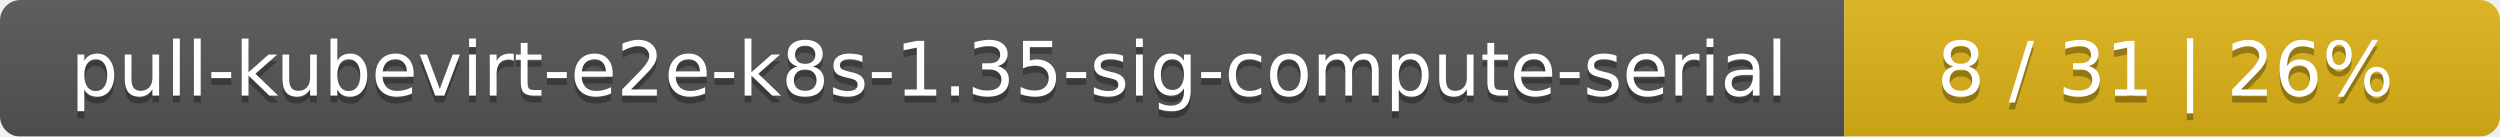
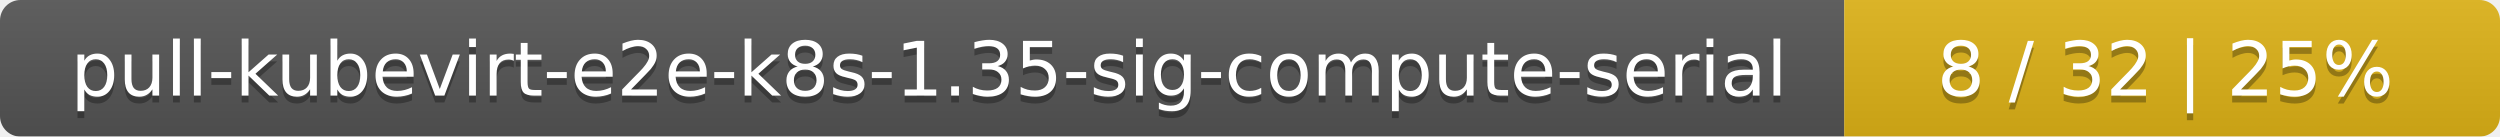
<svg xmlns="http://www.w3.org/2000/svg" width="366" height="20">
  <linearGradient id="smooth" x2="0" y2="100%">
    <stop offset="0" stop-color="#bbb" stop-opacity=".1" />
    <stop offset="1" stop-opacity=".1" />
  </linearGradient>
  <mask id="round">
    <rect width="366" height="20" rx="3" fill="#fff" />
  </mask>
  <g mask="url(#round)">
    <rect width="270" height="20" fill="#555" />
    <rect x="270" width="96" height="20" fill="#dfb317" />
    <rect width="366" height="20" fill="url(#smooth)" />
  </g>
  <g fill="#fff" text-anchor="middle" font-family="DejaVu Sans,Verdana,Geneva,sans-serif" font-size="11">
    <text x="136" y="15" fill="#010101" fill-opacity=".3">pull-kubevirt-e2e-k8s-1.35-sig-compute-serial</text>
    <text x="136" y="14">pull-kubevirt-e2e-k8s-1.35-sig-compute-serial</text>
-     <text x="317" y="15" fill="#010101" fill-opacity=".3">8 / 31    |    26%</text>
-     <text x="317" y="14">8 / 31    |    26%</text>
+     <text x="317" y="15" fill="#010101" fill-opacity=".3">8 / 32    |    25%</text>
+     <text x="317" y="14">8 / 32    |    25%</text>
  </g>
</svg>
